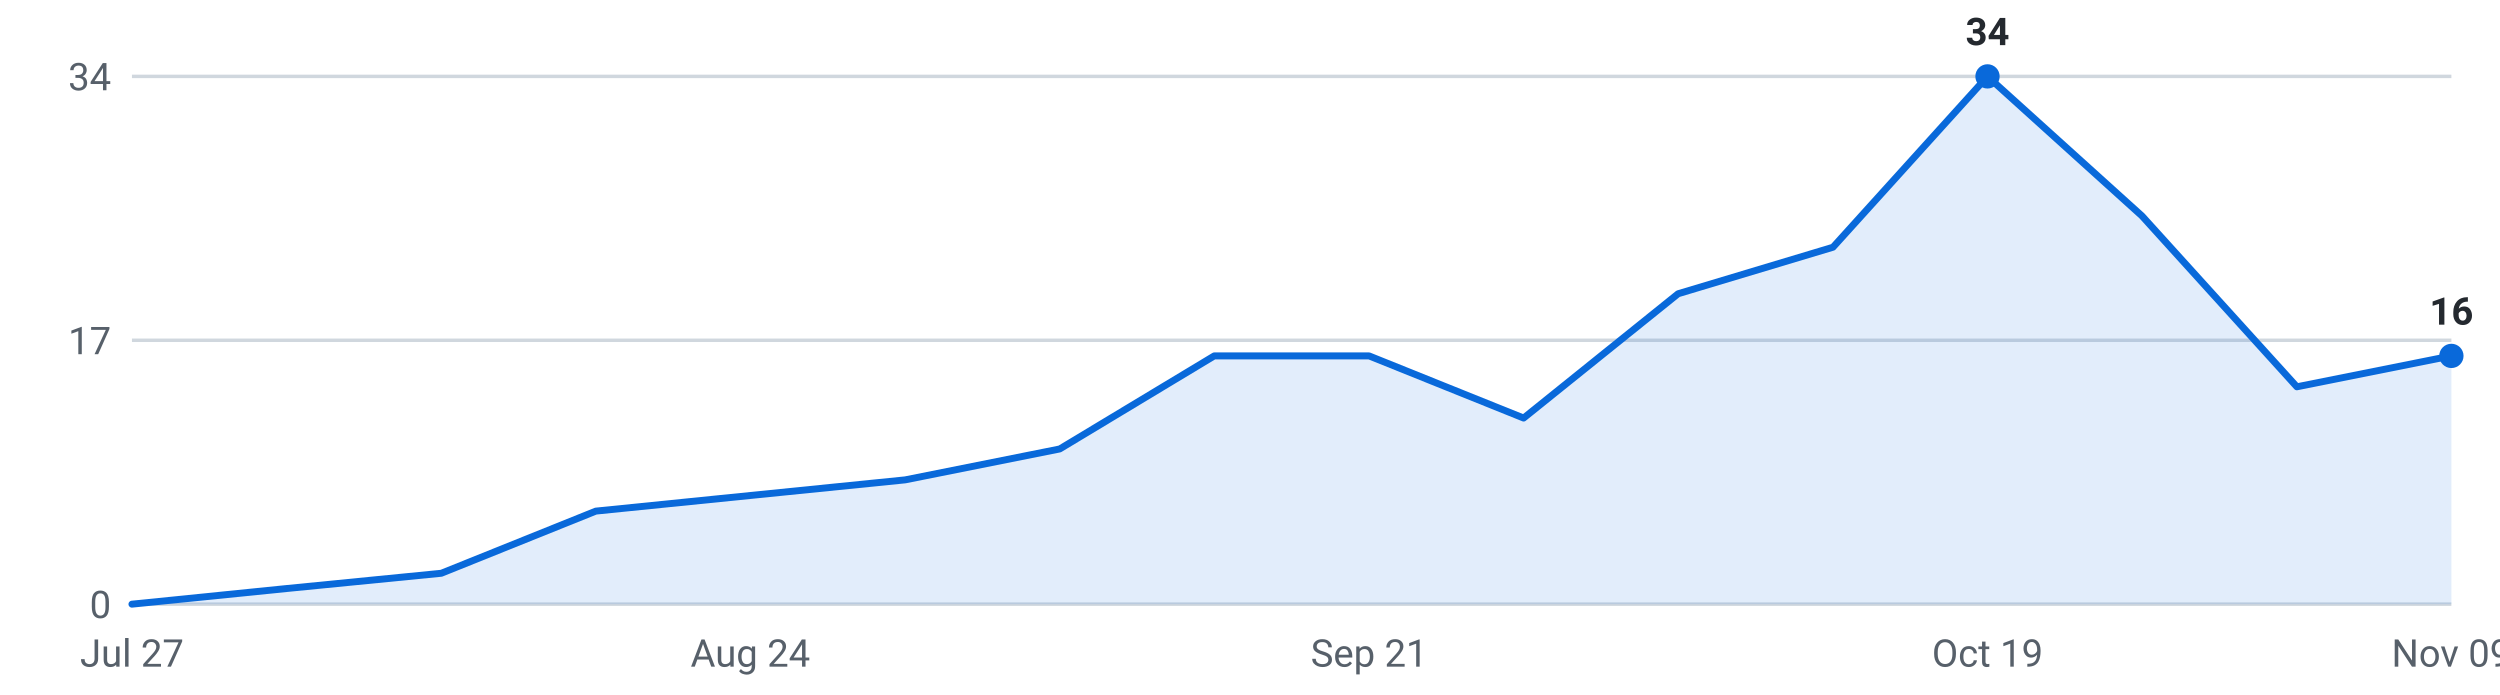
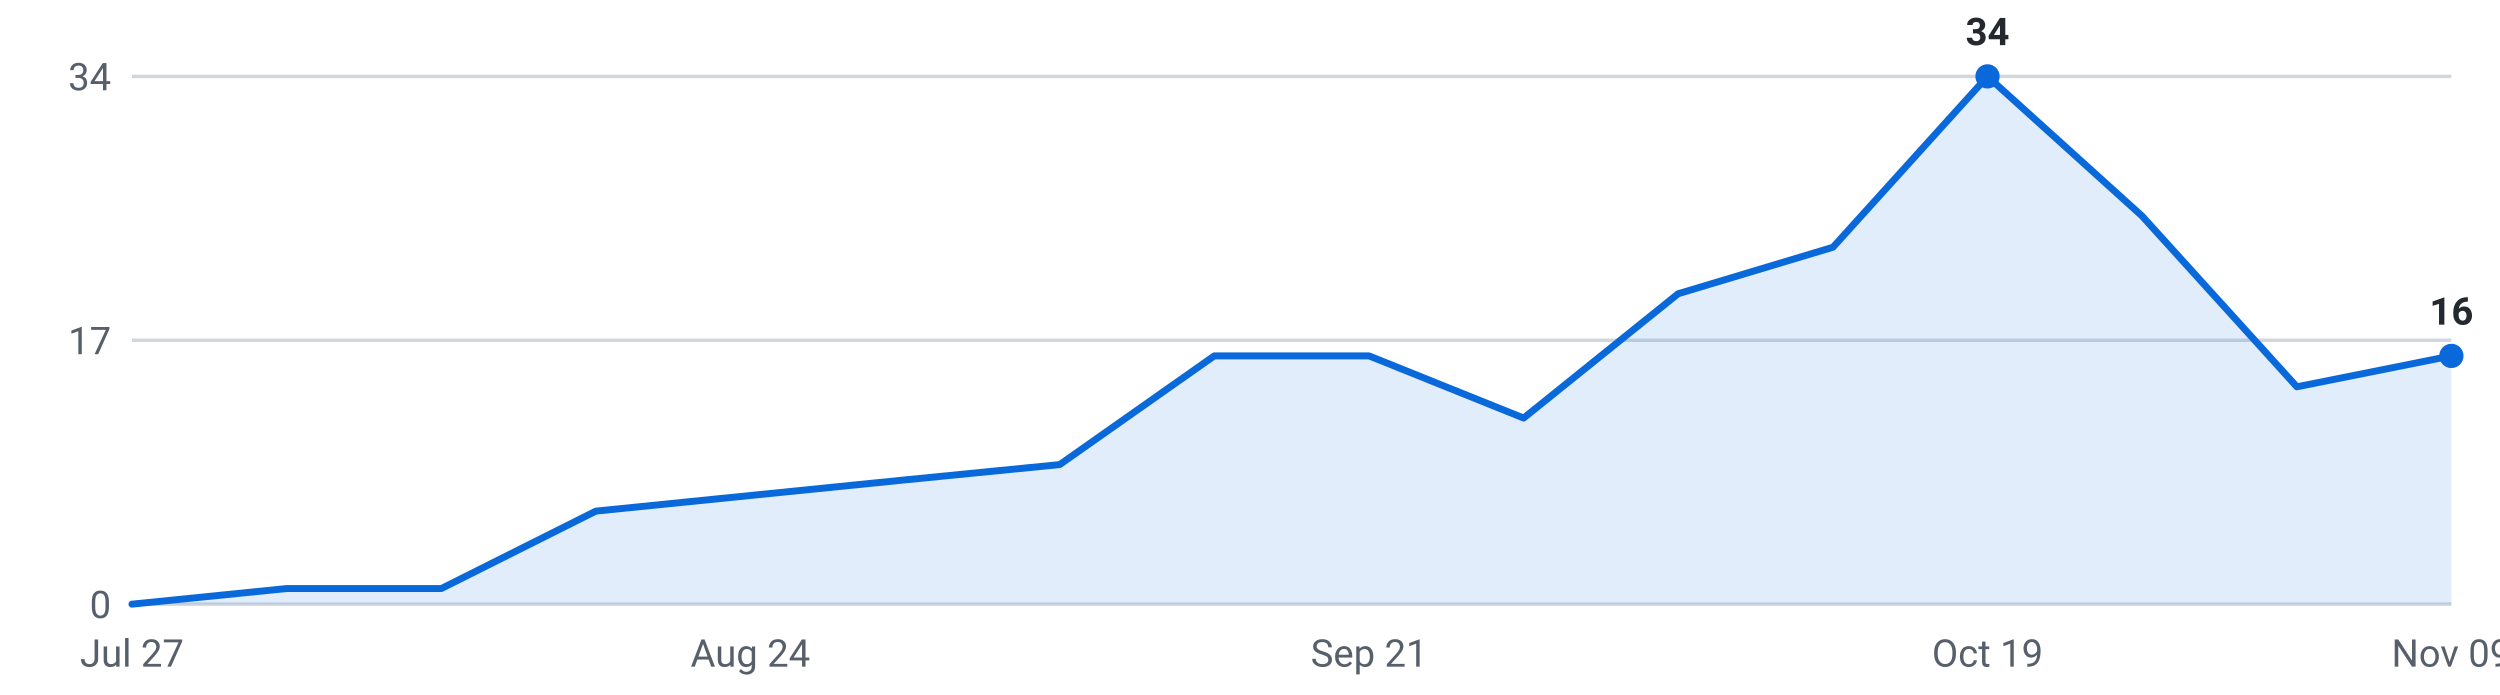
<svg xmlns="http://www.w3.org/2000/svg" viewBox="0 0 720 200" width="720" height="200" role="img" aria-label="Internships posted per week, last 16 weeks">
  <g font-family="-apple-system,Segoe UI,Roboto,sans-serif" font-size="11">
    <line x1="38" y1="174.0" x2="706" y2="174.0" stroke="#d0d7de" stroke-width="1" />
    <text x="32" y="178.0" text-anchor="end" fill="#57606a">0</text>
    <line x1="38" y1="98.0" x2="706" y2="98.0" stroke="#d0d7de" stroke-width="1" />
    <text x="32" y="102.0" text-anchor="end" fill="#57606a">17</text>
    <line x1="38" y1="22.0" x2="706" y2="22.0" stroke="#d0d7de" stroke-width="1" />
    <text x="32" y="26.0" text-anchor="end" fill="#57606a">34</text>
-     <path d="M38.0,174 L38.0,174.0 L82.5,169.5 L127.1,165.1 L171.6,147.2 L216.1,142.7 L260.7,138.2 L305.2,129.3 L349.7,102.5 L394.3,102.5 L438.8,120.4 L483.3,84.6 L527.9,71.2 L572.4,22.0 L616.9,62.2 L661.5,111.4 L706.0,102.5 L706.0,174 Z" fill="#0969da" fill-opacity="0.12" />
-     <polyline points="38.0,174.0 82.5,169.5 127.1,165.1 171.6,147.2 216.1,142.7 260.7,138.2 305.2,129.3 349.7,102.5 394.3,102.5 438.8,120.4 483.3,84.6 527.9,71.2 572.4,22.0 616.9,62.2 661.5,111.4 706.0,102.5" fill="none" stroke="#0969da" stroke-width="2" stroke-linejoin="round" stroke-linecap="round" />
+     <path d="M38.0,174 L38.0,174.0 L82.5,169.5 L127.1,169.5 L171.6,147.2 L216.1,142.7 L260.7,138.2 L305.2,133.8 L349.7,102.5 L394.3,102.5 L438.8,120.4 L483.3,84.6 L527.9,71.2 L572.4,22.0 L616.9,62.2 L661.5,111.4 L706.0,102.5 L706.0,174 Z" fill="#0969da" fill-opacity="0.12" />
+     <polyline points="38.0,174.0 82.5,169.5 127.1,169.5 171.6,147.2 216.1,142.7 260.7,138.2 305.2,133.8 349.7,102.5 394.3,102.5 438.8,120.4 483.3,84.6 527.9,71.2 572.4,22.0 616.9,62.2 661.5,111.4 706.0,102.5" fill="none" stroke="#0969da" stroke-width="2" stroke-linejoin="round" stroke-linecap="round" />
    <circle cx="572.4" cy="22.0" r="3.5" fill="#0969da" />
    <text x="572.4" y="13.0" text-anchor="middle" fill="#24292f" font-weight="600">34</text>
    <circle cx="706.0" cy="102.5" r="3.5" fill="#0969da" />
    <text x="706.0" y="93.5" text-anchor="middle" fill="#24292f" font-weight="600">16</text>
    <text x="38.0" y="192" text-anchor="middle" fill="#57606a">Jul 27</text>
    <text x="216.1" y="192" text-anchor="middle" fill="#57606a">Aug 24</text>
    <text x="394.3" y="192" text-anchor="middle" fill="#57606a">Sep 21</text>
    <text x="572.4" y="192" text-anchor="middle" fill="#57606a">Oct 19</text>
    <text x="706.0" y="192" text-anchor="middle" fill="#57606a">Nov 09</text>
  </g>
</svg>
